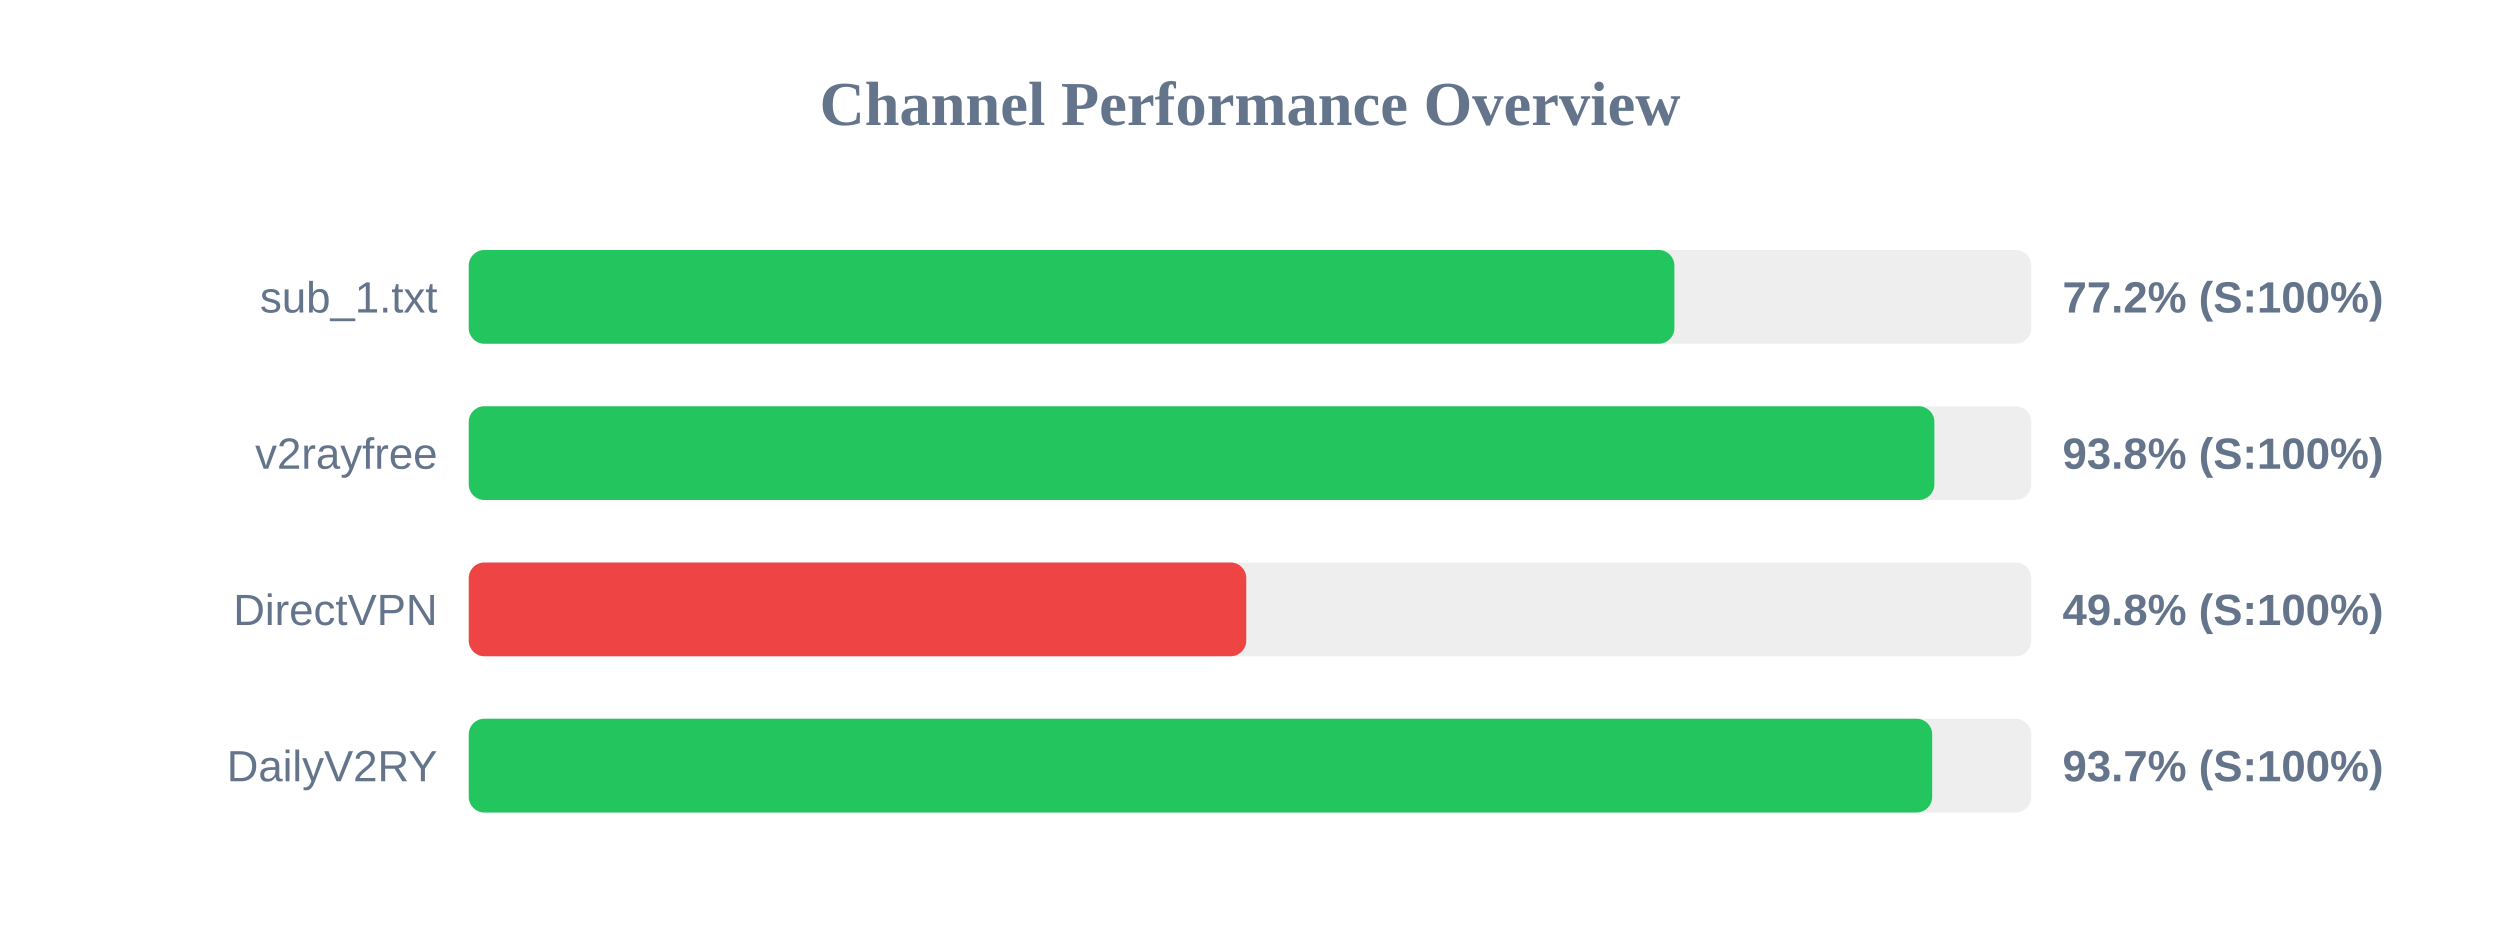
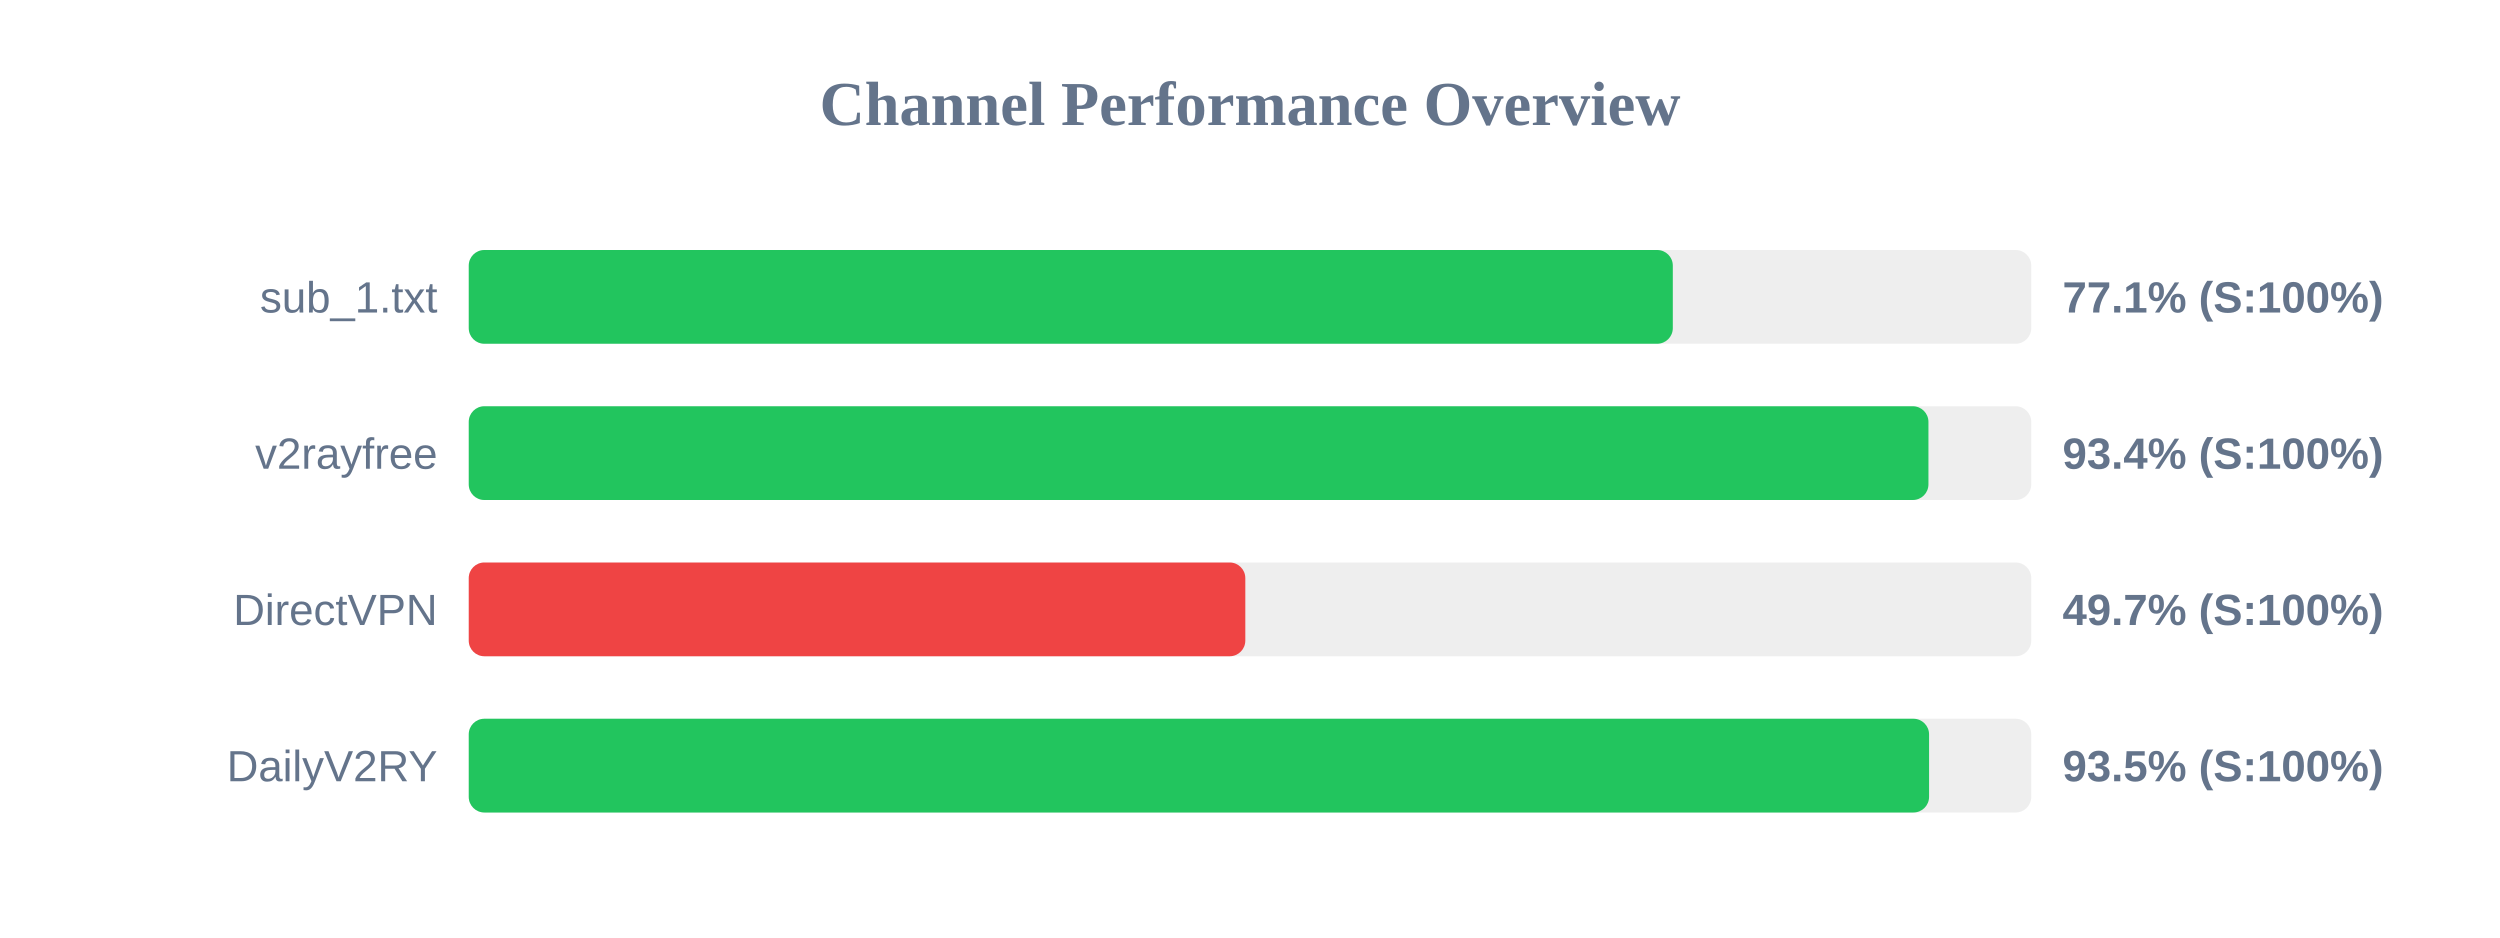
<svg xmlns="http://www.w3.org/2000/svg" width="800" height="300" version="1.1">
  <style>
        .row { font: 14px Arial; fill: #64748b; }
        .score { font: bold 14px Arial; fill: #64748b; }
    </style>
  <text x="400" y="40" text-anchor="middle" font-size="20px" font-weight="bold" fill="#64748b">Channel Performance Overview</text>
  <rect x="150" y="80" width="500" height="30" fill="#eee" rx="5" />
-   <rect x="150" y="80" width="385.8" height="30" fill="#22c55e" rx="5" />
+   <rect x="150" y="80" width="385.3" height="30" fill="#22c55e" rx="5" />
  <text x="140" y="100" text-anchor="end" class="row">sub_1.txt</text>
-   <text x="660" y="100" text-anchor="start" class="score">77.2% (S:100%)</text>
+   <text x="660" y="100" text-anchor="start" class="score">77.1% (S:100%)</text>
  <rect x="150" y="130" width="500" height="30" fill="#eee" rx="5" />
-   <rect x="150" y="130" width="469.0" height="30" fill="#22c55e" rx="5" />
+   <rect x="150" y="130" width="467.1" height="30" fill="#22c55e" rx="5" />
  <text x="140" y="150" text-anchor="end" class="row">v2rayfree</text>
-   <text x="660" y="150" text-anchor="start" class="score">93.8% (S:100%)</text>
+   <text x="660" y="150" text-anchor="start" class="score">93.4% (S:100%)</text>
  <rect x="150" y="180" width="500" height="30" fill="#eee" rx="5" />
-   <rect x="150" y="180" width="248.8" height="30" fill="#ef4444" rx="5" />
+   <rect x="150" y="180" width="248.5" height="30" fill="#ef4444" rx="5" />
  <text x="140" y="200" text-anchor="end" class="row">DirectVPN</text>
-   <text x="660" y="200" text-anchor="start" class="score">49.8% (S:100%)</text>
+   <text x="660" y="200" text-anchor="start" class="score">49.7% (S:100%)</text>
  <rect x="150" y="230" width="500" height="30" fill="#eee" rx="5" />
-   <rect x="150" y="230" width="468.3" height="30" fill="#22c55e" rx="5" />
+   <rect x="150" y="230" width="467.3" height="30" fill="#22c55e" rx="5" />
  <text x="140" y="250" text-anchor="end" class="row">DailyV2RY</text>
-   <text x="660" y="250" text-anchor="start" class="score">93.7% (S:100%)</text>
+   <text x="660" y="250" text-anchor="start" class="score">93.5% (S:100%)</text>
</svg>
